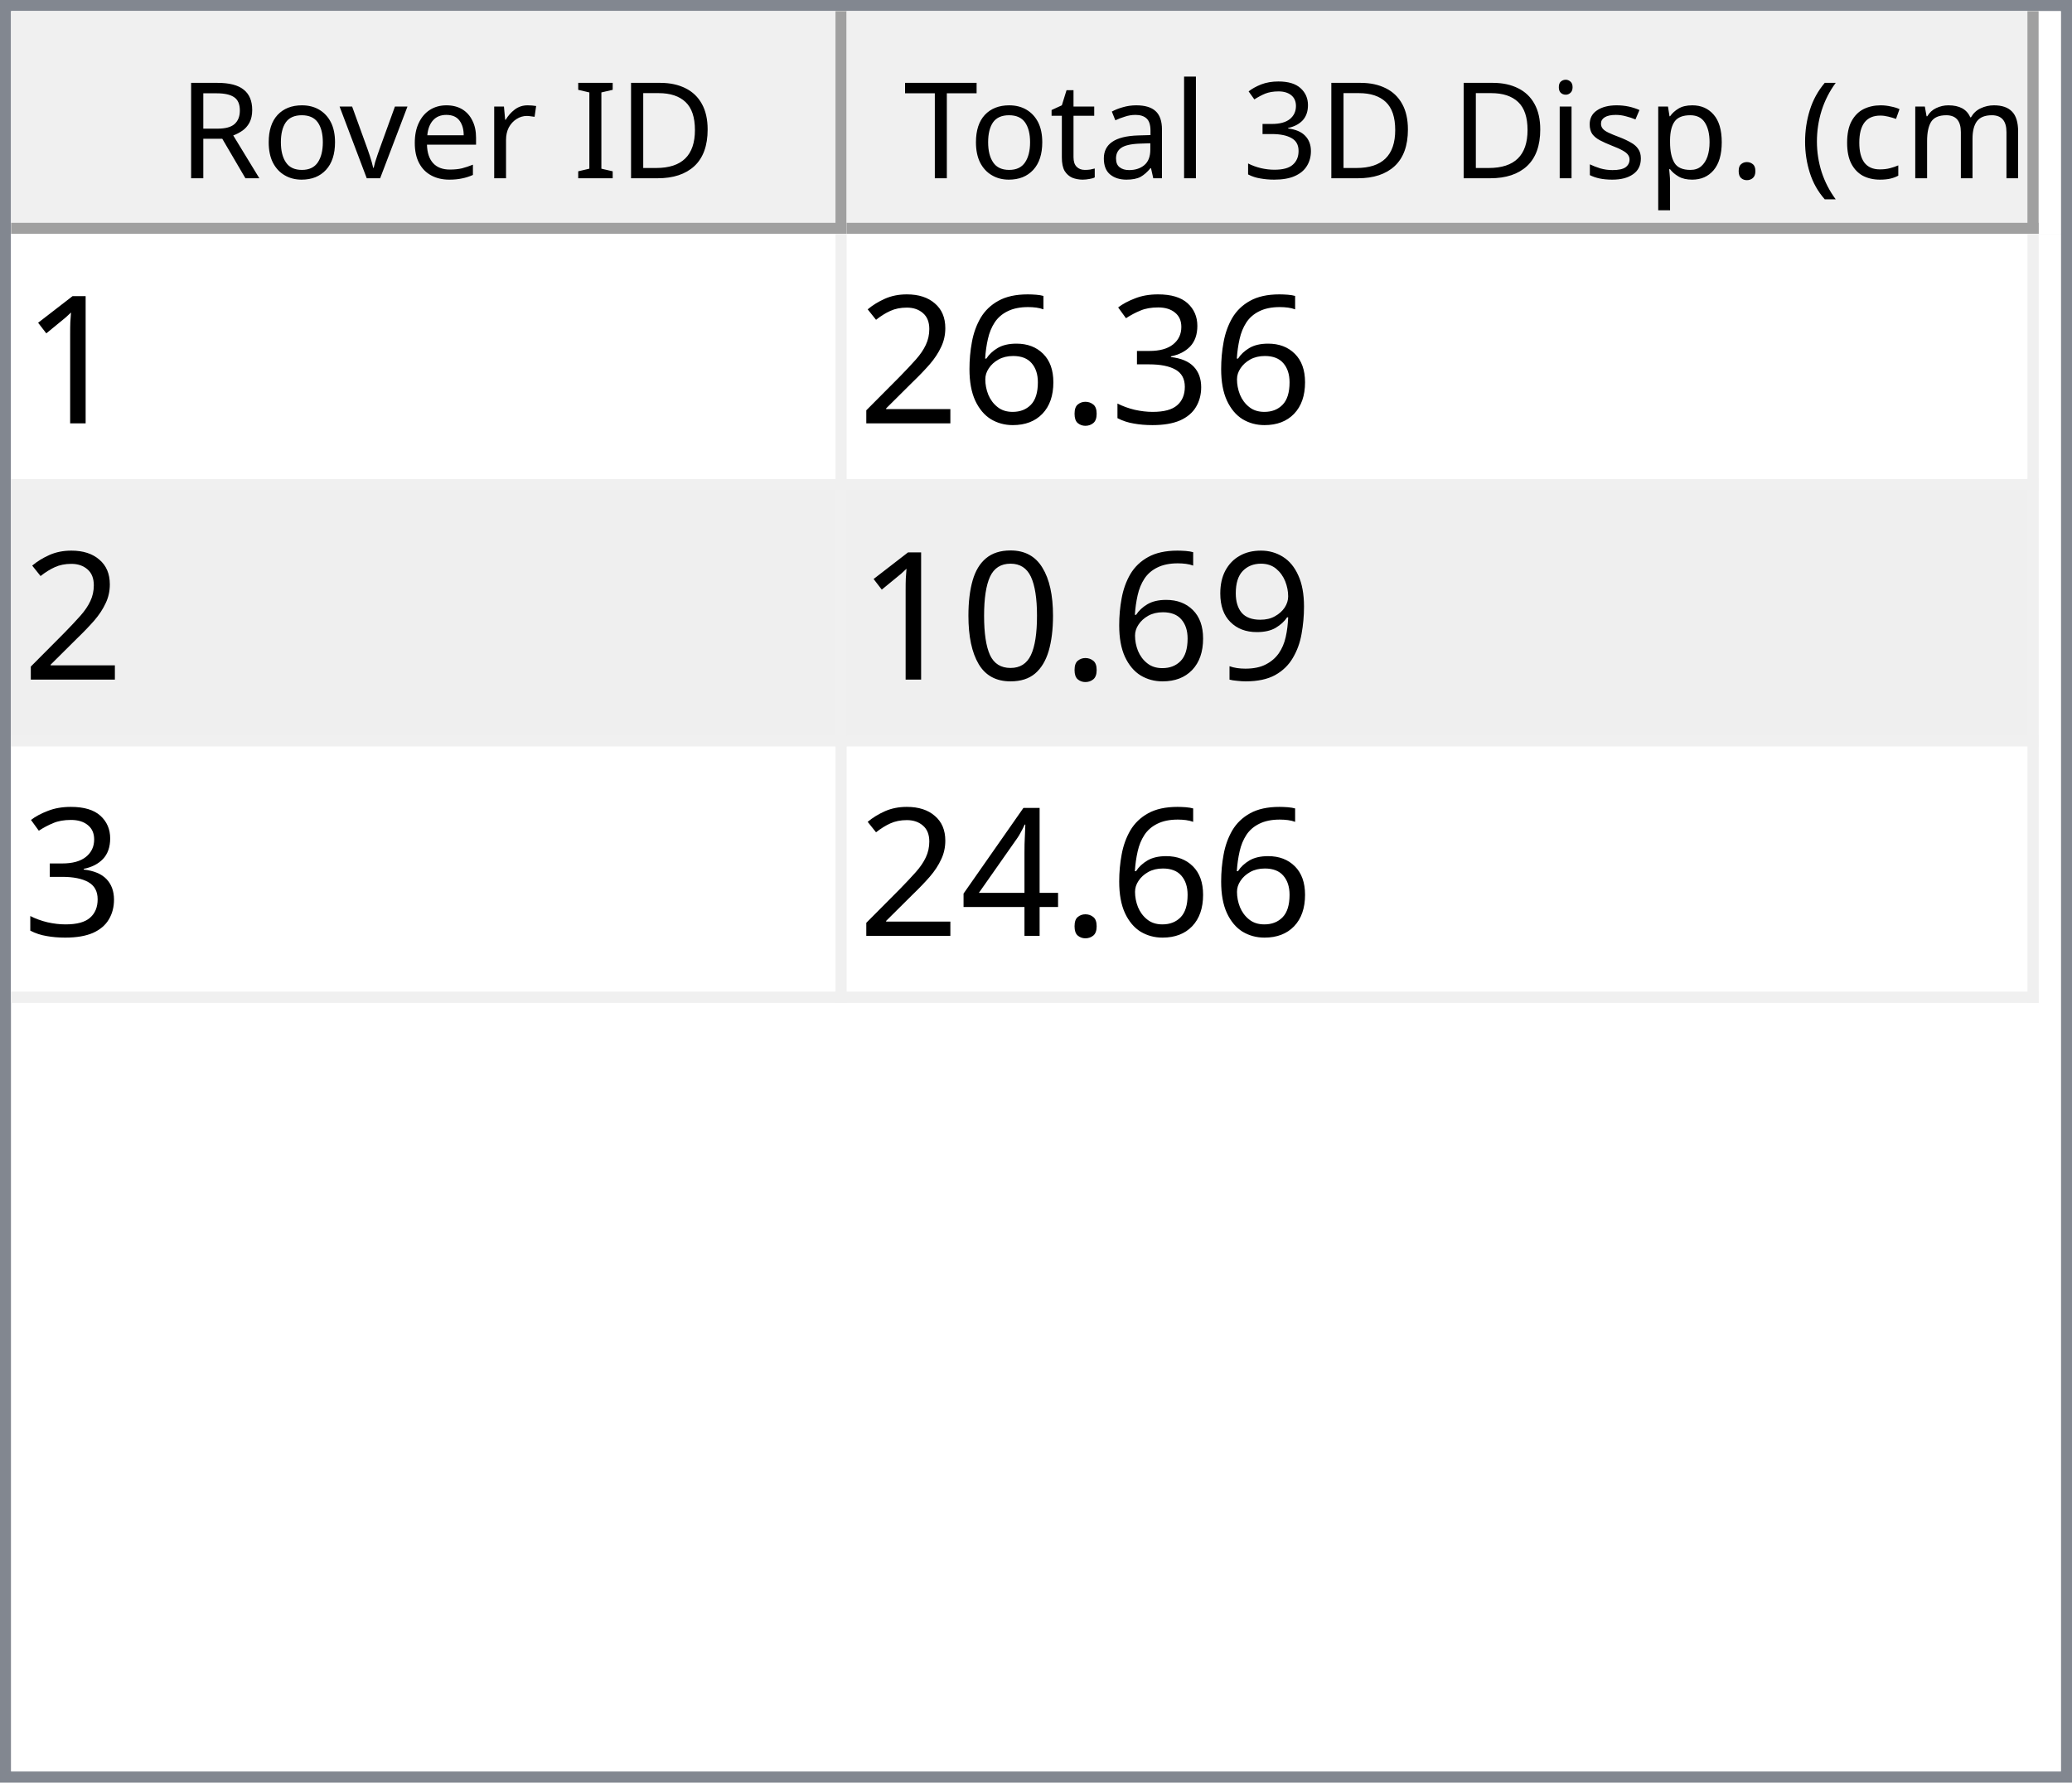
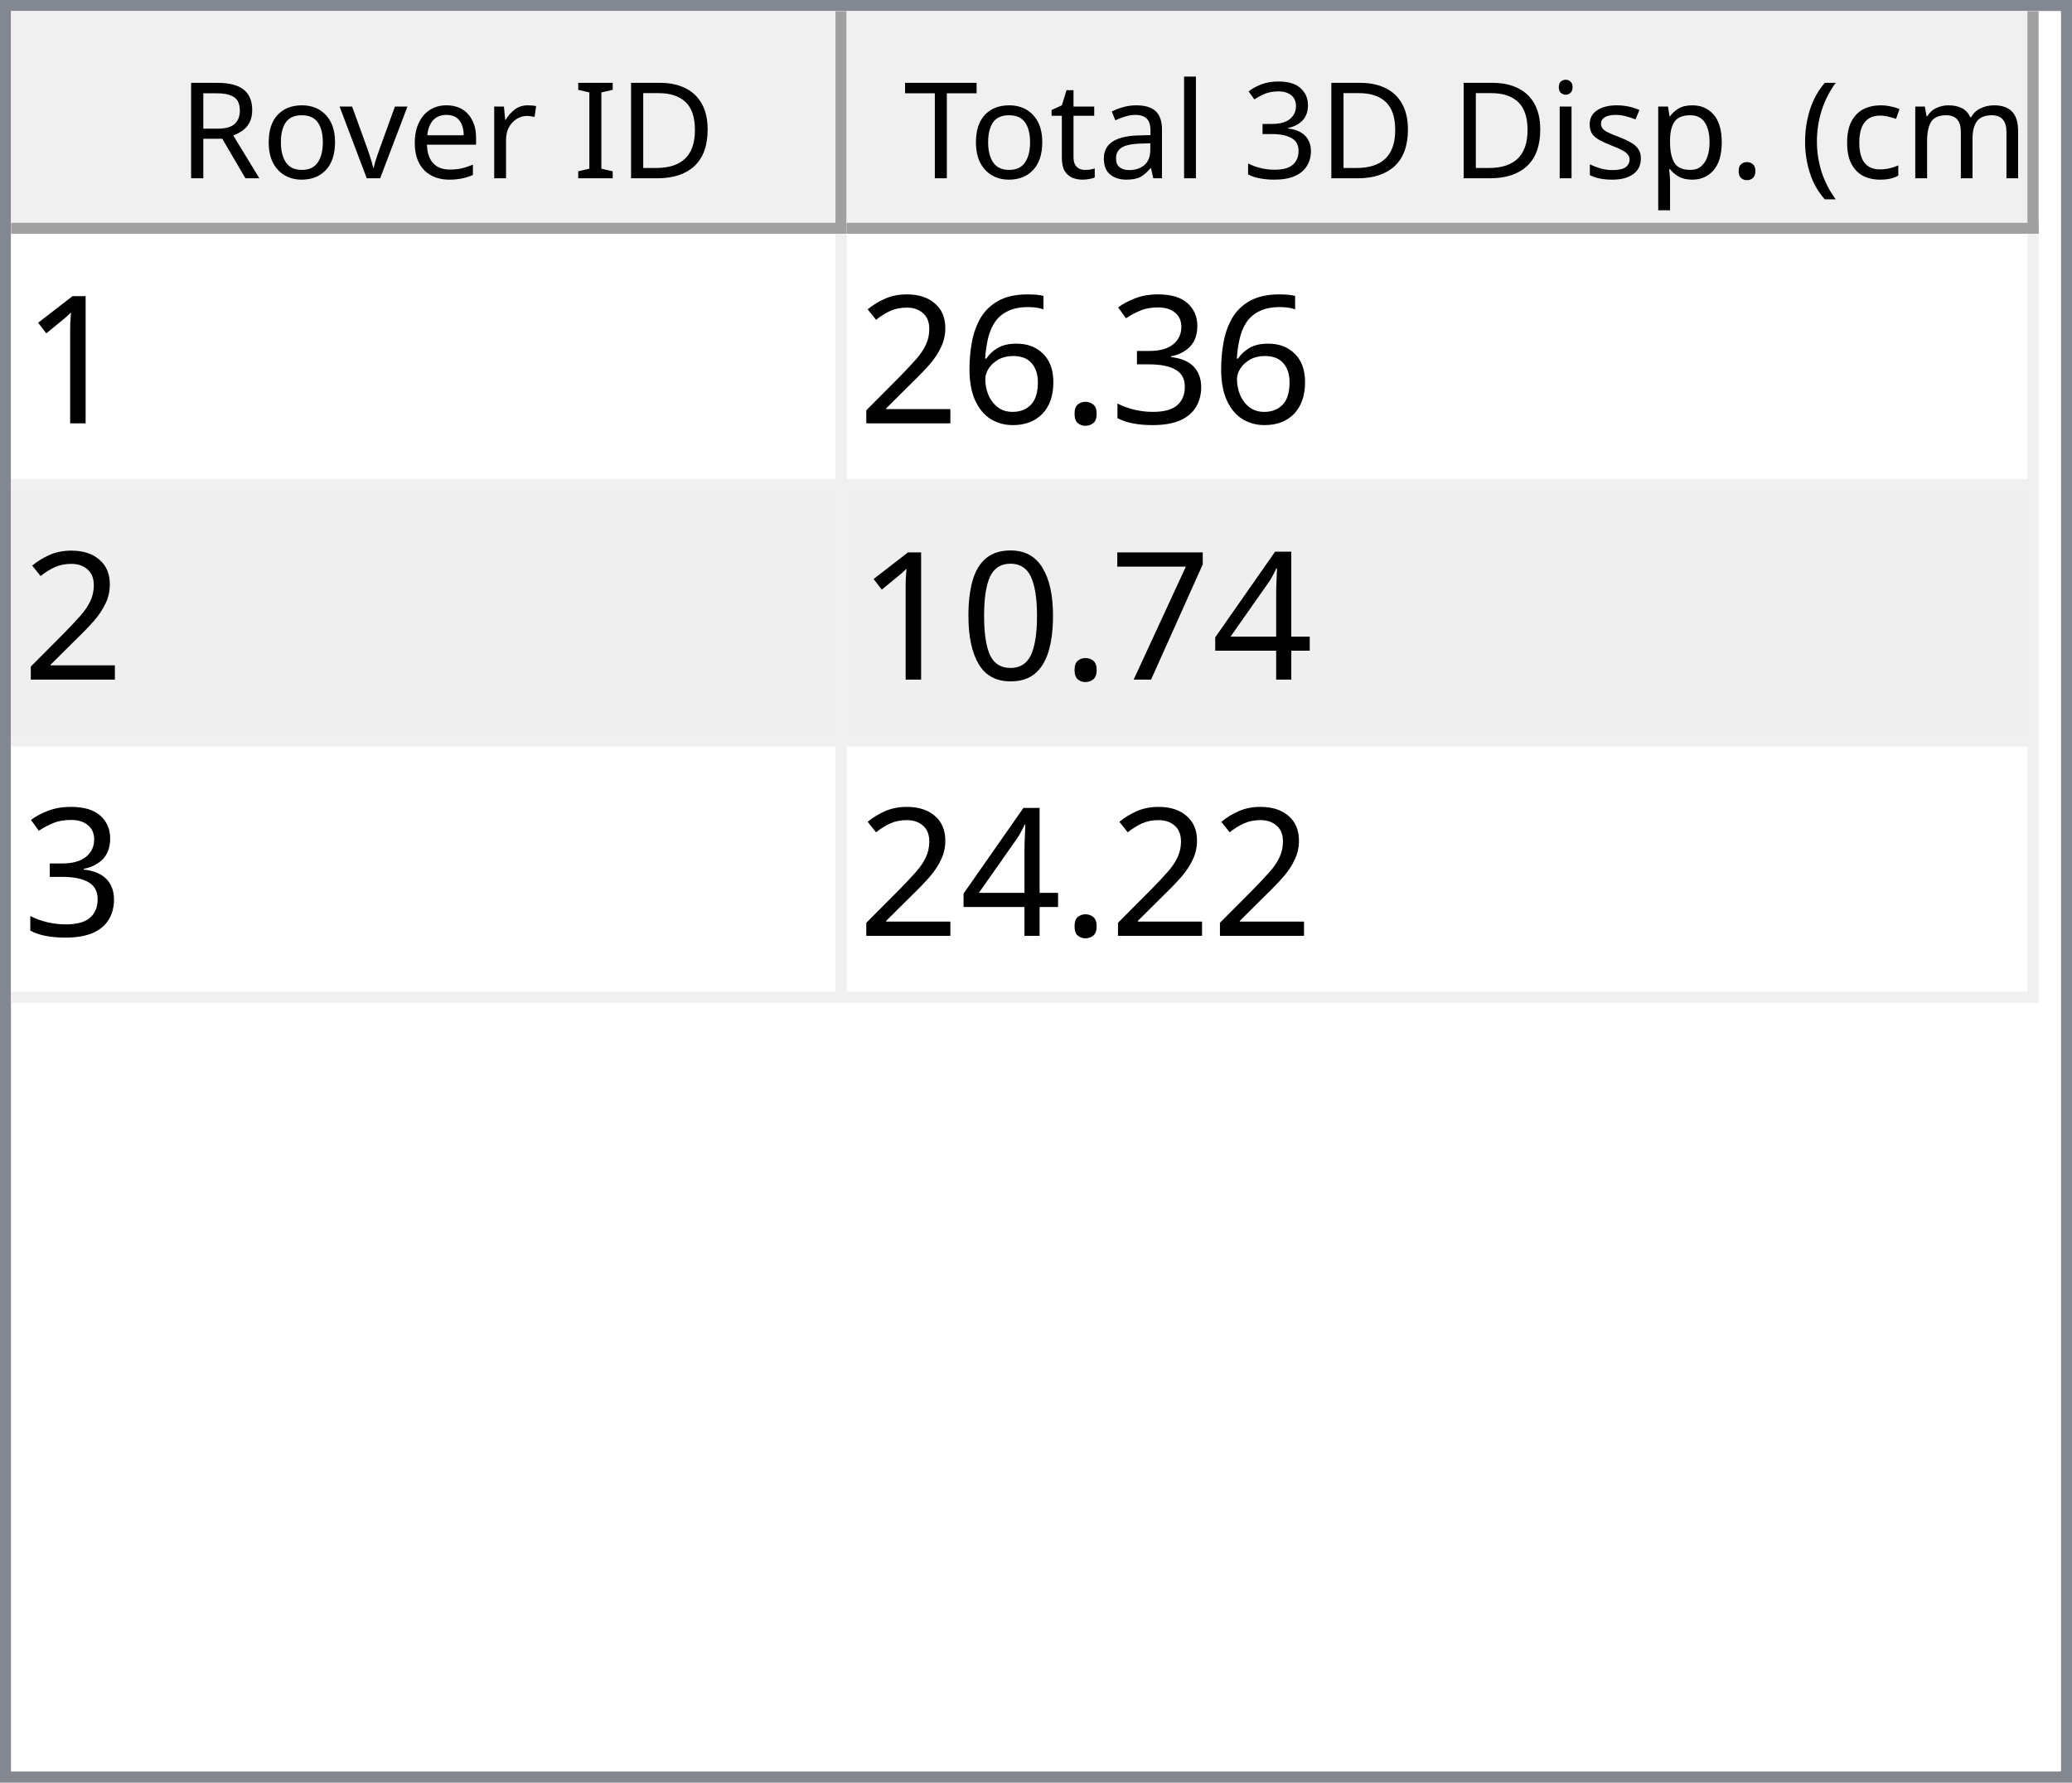
<svg xmlns="http://www.w3.org/2000/svg" style="fill-opacity:1; color-rendering:auto; color-interpolation:auto; text-rendering:auto; stroke:black; stroke-linecap:square; stroke-miterlimit:10; shape-rendering:auto; stroke-opacity:1; fill:black; stroke-dasharray:none; font-weight:normal; stroke-width:1; font-family:'Dialog'; font-style:normal; stroke-linejoin:miter; font-size:12px; stroke-dashoffset:0; image-rendering:auto;" width="186" height="160">
  <defs id="genericDefs" />
  <g>
    <defs id="defs1">
      <clipPath clipPathUnits="userSpaceOnUse" id="clipPath1">
        <path d="M0 0 L186 0 L186 160 L0 160 L0 0 Z" />
      </clipPath>
      <clipPath clipPathUnits="userSpaceOnUse" id="clipPath2">
        <path d="M0 0 L0 160 L186 160 L186 0 Z" />
      </clipPath>
      <clipPath clipPathUnits="userSpaceOnUse" id="clipPath3">
        <path d="M0 0 L0 20 L184 20 L184 0 Z" />
      </clipPath>
      <clipPath clipPathUnits="userSpaceOnUse" id="clipPath4">
        <path d="M0 0 L0 20 L75 20 L75 0 Z" />
      </clipPath>
      <clipPath clipPathUnits="userSpaceOnUse" id="clipPath5">
        <path d="M1 1 L1 19 L74 19 L74 1 Z" />
      </clipPath>
      <clipPath clipPathUnits="userSpaceOnUse" id="clipPath6">
        <path d="M0 0 L0 18 L73 18 L73 0 Z" />
      </clipPath>
      <clipPath clipPathUnits="userSpaceOnUse" id="clipPath7">
        <path d="M-0.5 -0.5 L-0.5 19.5 L74.5 19.5 L74.5 -0.5 Z" />
      </clipPath>
      <clipPath clipPathUnits="userSpaceOnUse" id="clipPath8">
        <path d="M0 0 L0 20 L107 20 L107 0 Z" />
      </clipPath>
      <clipPath clipPathUnits="userSpaceOnUse" id="clipPath9">
        <path d="M1 1 L1 19 L106 19 L106 1 Z" />
      </clipPath>
      <clipPath clipPathUnits="userSpaceOnUse" id="clipPath10">
        <path d="M0 0 L0 18 L105 18 L105 0 Z" />
      </clipPath>
      <clipPath clipPathUnits="userSpaceOnUse" id="clipPath11">
        <path d="M-0.5 -0.5 L-0.5 19.5 L106.5 19.5 L106.5 -0.5 Z" />
      </clipPath>
      <clipPath clipPathUnits="userSpaceOnUse" id="clipPath12">
        <path d="M0 0 L0 138 L184 138 L184 0 Z" />
      </clipPath>
      <clipPath clipPathUnits="userSpaceOnUse" id="clipPath13">
        <path d="M0 0 L0 69 L182 69 L182 0 Z" />
      </clipPath>
      <clipPath clipPathUnits="userSpaceOnUse" id="clipPath14">
        <path d="M-0.5 -0.5 L-0.5 68.5 L181.5 68.5 L181.5 -0.5 Z" />
      </clipPath>
      <clipPath clipPathUnits="userSpaceOnUse" id="clipPath15">
        <path d="M0 0 L0 22 L74 22 L74 0 Z" />
      </clipPath>
      <clipPath clipPathUnits="userSpaceOnUse" id="clipPath16">
        <path d="M0 0 L0 22 L106 22 L106 0 Z" />
      </clipPath>
      <font horiz-adv-x="64.551" id="font1">
        <font-face ascent="107.91" descent="25.098" units-per-em="100" style="font-style:normal; font-family:Segoe UI; font-weight:normal;" />
        <missing-glyph horiz-adv-x="64.551" d="M8.109 0 L8.109 68.266 L56.453 68.266 L56.453 0 L8.109 0 ZM15.328 7.234 L49.219 7.234 L49.219 61.031 L15.328 61.031 L15.328 7.234 Z" />
        <glyph unicode="D" horiz-adv-x="70.117" d="M9.188 0 L9.188 70.016 L28.516 70.016 Q65.531 70.016 65.531 35.891 Q65.531 19.672 55.25 9.836 Q44.969 0 27.734 0 L9.188 0 ZM17.391 62.594 L17.391 7.422 L27.828 7.422 Q41.609 7.422 49.273 14.797 Q56.938 22.172 56.938 35.688 Q56.938 62.594 28.328 62.594 L17.391 62.594 Z" />
        <glyph unicode="I" horiz-adv-x="26.611" d="M17.391 0 L9.188 0 L9.188 70.016 L17.391 70.016 L17.391 0 Z" />
        <glyph unicode=" " horiz-adv-x="27.393" d="" />
        <glyph unicode="r" horiz-adv-x="34.766" d="M34.188 41.891 Q32.078 43.5 28.125 43.5 Q23 43.5 19.555 38.672 Q16.109 33.844 16.109 25.484 L16.109 0 L8.109 0 L8.109 50 L16.109 50 L16.109 39.703 L16.312 39.703 Q18.016 44.969 21.531 47.922 Q25.047 50.875 29.391 50.875 Q32.516 50.875 34.188 50.203 L34.188 41.891 Z" />
        <glyph unicode="e" horiz-adv-x="52.295" d="M48.297 23 L12.984 23 Q13.188 14.656 17.484 10.109 Q21.781 5.562 29.297 5.562 Q37.75 5.562 44.828 11.141 L44.828 3.609 Q38.234 -1.172 27.391 -1.172 Q16.797 -1.172 10.742 5.641 Q4.688 12.453 4.688 24.812 Q4.688 36.469 11.305 43.82 Q17.922 51.172 27.734 51.172 Q37.547 51.172 42.922 44.828 Q48.297 38.484 48.297 27.203 L48.297 23 ZM40.094 29.781 Q40.047 36.719 36.75 40.578 Q33.453 44.438 27.594 44.438 Q21.922 44.438 17.969 40.383 Q14.016 36.328 13.094 29.781 L40.094 29.781 Z" />
        <glyph unicode="v" horiz-adv-x="47.9" d="M47.406 50 L27.484 0 L19.625 0 L0.688 50 L9.469 50 L22.172 13.672 Q23.578 9.672 23.922 6.688 L24.125 6.688 Q24.609 10.453 25.688 13.484 L38.969 50 L47.406 50 Z" />
        <glyph unicode="o" horiz-adv-x="58.594" d="M29 -1.172 Q17.922 -1.172 11.305 5.836 Q4.688 12.844 4.688 24.422 Q4.688 37.016 11.57 44.094 Q18.453 51.172 30.172 51.172 Q41.359 51.172 47.633 44.289 Q53.906 37.406 53.906 25.203 Q53.906 13.234 47.141 6.031 Q40.375 -1.172 29 -1.172 ZM29.594 44.438 Q21.875 44.438 17.383 39.188 Q12.891 33.938 12.891 24.703 Q12.891 15.828 17.43 10.695 Q21.969 5.562 29.594 5.562 Q37.359 5.562 41.531 10.594 Q45.703 15.625 45.703 24.906 Q45.703 34.281 41.531 39.359 Q37.359 44.438 29.594 44.438 Z" />
        <glyph unicode="R" horiz-adv-x="59.814" d="M59.375 0 L49.609 0 L37.891 19.625 Q36.281 22.359 34.766 24.289 Q33.25 26.219 31.664 27.438 Q30.078 28.656 28.25 29.219 Q26.422 29.781 24.125 29.781 L17.391 29.781 L17.391 0 L9.188 0 L9.188 70.016 L30.078 70.016 Q34.672 70.016 38.555 68.867 Q42.438 67.719 45.289 65.375 Q48.141 63.031 49.758 59.547 Q51.375 56.062 51.375 51.375 Q51.375 47.703 50.273 44.656 Q49.172 41.609 47.148 39.211 Q45.125 36.812 42.266 35.133 Q39.406 33.453 35.844 32.516 L35.844 32.328 Q37.594 31.547 38.891 30.547 Q40.188 29.547 41.359 28.18 Q42.531 26.812 43.68 25.078 Q44.828 23.344 46.234 21.047 L59.375 0 ZM17.391 62.594 L17.391 37.203 L28.516 37.203 Q31.594 37.203 34.203 38.133 Q36.812 39.062 38.719 40.797 Q40.625 42.531 41.703 45.047 Q42.781 47.562 42.781 50.688 Q42.781 56.297 39.141 59.445 Q35.5 62.594 28.609 62.594 L17.391 62.594 Z" />
        <glyph unicode=")" horiz-adv-x="30.176" d="M8.297 -15.922 L1.172 -15.922 Q16.406 2.344 16.406 26.812 Q16.406 51.469 1.078 70.016 L8.297 70.016 Q23.531 52.156 23.531 26.703 Q23.531 1.375 8.297 -15.922 Z" />
        <glyph unicode="m" horiz-adv-x="86.133" d="M79.109 0 L71.094 0 L71.094 28.719 Q71.094 37.016 68.531 40.727 Q65.969 44.438 59.906 44.438 Q54.781 44.438 51.195 39.75 Q47.609 35.062 47.609 28.516 L47.609 0 L39.594 0 L39.594 29.688 Q39.594 44.438 28.219 44.438 Q22.953 44.438 19.531 40.016 Q16.109 35.594 16.109 28.516 L16.109 0 L8.109 0 L8.109 50 L16.109 50 L16.109 42.094 L16.312 42.094 Q21.625 51.172 31.844 51.172 Q36.969 51.172 40.773 48.312 Q44.578 45.453 46 40.828 Q51.562 51.172 62.594 51.172 Q79.109 51.172 79.109 30.812 L79.109 0 Z" />
        <glyph unicode="c" horiz-adv-x="46.191" d="M42.188 2.297 Q36.422 -1.172 28.516 -1.172 Q17.828 -1.172 11.258 5.789 Q4.688 12.75 4.688 23.828 Q4.688 36.188 11.766 43.68 Q18.844 51.172 30.672 51.172 Q37.25 51.172 42.281 48.734 L42.281 40.531 Q36.719 44.438 30.375 44.438 Q22.703 44.438 17.797 38.945 Q12.891 33.453 12.891 24.516 Q12.891 15.719 17.508 10.641 Q22.125 5.562 29.891 5.562 Q36.422 5.562 42.188 9.906 L42.188 2.297 Z" />
        <glyph unicode="(" horiz-adv-x="30.176" d="M29.109 -15.922 L21.969 -15.922 Q6.844 1.375 6.844 26.703 Q6.844 52.156 21.969 70.016 L29.203 70.016 Q13.875 51.469 13.875 26.812 Q13.875 2.344 29.109 -15.922 Z" />
        <glyph unicode="." horiz-adv-x="21.68" d="M10.891 -1.078 Q8.641 -1.078 7.055 0.539 Q5.469 2.156 5.469 4.391 Q5.469 6.641 7.055 8.273 Q8.641 9.906 10.891 9.906 Q13.188 9.906 14.797 8.273 Q16.406 6.641 16.406 4.391 Q16.406 2.156 14.797 0.539 Q13.188 -1.078 10.891 -1.078 Z" />
        <glyph unicode="p" horiz-adv-x="58.789" d="M16.312 7.234 L16.109 7.234 L16.109 -23 L8.109 -23 L8.109 50 L16.109 50 L16.109 41.219 L16.312 41.219 Q22.219 51.172 33.594 51.172 Q43.266 51.172 48.688 44.461 Q54.109 37.75 54.109 26.469 Q54.109 13.922 48 6.375 Q41.891 -1.172 31.297 -1.172 Q21.578 -1.172 16.312 7.234 ZM16.109 27.391 L16.109 20.406 Q16.109 14.203 20.141 9.883 Q24.172 5.562 30.375 5.562 Q37.641 5.562 41.773 11.133 Q45.906 16.703 45.906 26.609 Q45.906 34.969 42.047 39.703 Q38.188 44.438 31.594 44.438 Q24.609 44.438 20.359 39.578 Q16.109 34.719 16.109 27.391 Z" />
        <glyph unicode="s" horiz-adv-x="42.432" d="M5.078 1.812 L5.078 10.406 Q11.625 5.562 19.484 5.562 Q30.031 5.562 30.031 12.594 Q30.031 14.594 29.125 15.992 Q28.219 17.391 26.68 18.461 Q25.141 19.531 23.07 20.383 Q21 21.234 18.609 22.172 Q15.281 23.484 12.766 24.828 Q10.25 26.172 8.57 27.859 Q6.891 29.547 6.031 31.695 Q5.172 33.844 5.172 36.719 Q5.172 40.234 6.789 42.945 Q8.406 45.656 11.086 47.484 Q13.766 49.312 17.211 50.242 Q20.656 51.172 24.312 51.172 Q30.812 51.172 35.938 48.922 L35.938 40.828 Q30.422 44.438 23.25 44.438 Q21 44.438 19.195 43.922 Q17.391 43.406 16.094 42.477 Q14.797 41.547 14.086 40.258 Q13.375 38.969 13.375 37.406 Q13.375 35.453 14.086 34.133 Q14.797 32.812 16.164 31.789 Q17.531 30.766 19.484 29.938 Q21.438 29.109 23.922 28.125 Q27.25 26.859 29.883 25.516 Q32.516 24.172 34.375 22.484 Q36.234 20.797 37.234 18.602 Q38.234 16.406 38.234 13.375 Q38.234 9.672 36.602 6.938 Q34.969 4.203 32.234 2.398 Q29.5 0.594 25.93 -0.289 Q22.359 -1.172 18.453 -1.172 Q10.75 -1.172 5.078 1.812 Z" />
        <glyph unicode="i" horiz-adv-x="24.219" d="M12.203 62.703 Q10.062 62.703 8.547 64.164 Q7.031 65.625 7.031 67.875 Q7.031 70.125 8.547 71.609 Q10.062 73.094 12.203 73.094 Q14.406 73.094 15.945 71.609 Q17.484 70.125 17.484 67.875 Q17.484 65.719 15.945 64.211 Q14.406 62.703 12.203 62.703 ZM16.109 0 L8.109 0 L8.109 50 L16.109 50 L16.109 0 Z" />
        <glyph unicode="3" horiz-adv-x="53.906" d="M46.531 19.828 Q46.531 15.094 44.75 11.211 Q42.969 7.328 39.719 4.57 Q36.469 1.812 31.93 0.297 Q27.391 -1.219 21.922 -1.219 Q11.922 -1.219 6 2.594 L6 11.188 Q13.094 5.609 22.219 5.609 Q25.875 5.609 28.828 6.539 Q31.781 7.469 33.906 9.227 Q36.031 10.984 37.18 13.477 Q38.328 15.969 38.328 19.094 Q38.328 32.812 18.797 32.812 L12.984 32.812 L12.984 39.594 L18.5 39.594 Q35.797 39.594 35.797 52.484 Q35.797 64.406 22.609 64.406 Q15.188 64.406 8.688 59.422 L8.688 67.188 Q15.375 71.188 24.609 71.188 Q29 71.188 32.57 69.969 Q36.141 68.75 38.68 66.555 Q41.219 64.359 42.609 61.281 Q44 58.203 44 54.5 Q44 40.672 30.031 36.719 L30.031 36.531 Q33.594 36.141 36.625 34.797 Q39.656 33.453 41.852 31.305 Q44.047 29.156 45.289 26.25 Q46.531 23.344 46.531 19.828 Z" />
        <glyph unicode="l" horiz-adv-x="24.219" d="M16.109 0 L8.109 0 L8.109 74.031 L16.109 74.031 L16.109 0 Z" />
        <glyph unicode="a" horiz-adv-x="50.879" d="M43.891 0 L35.891 0 L35.891 7.812 L35.688 7.812 Q30.469 -1.172 20.312 -1.172 Q12.844 -1.172 8.617 2.781 Q4.391 6.734 4.391 13.281 Q4.391 27.297 20.906 29.594 L35.891 31.688 Q35.891 44.438 25.594 44.438 Q16.547 44.438 9.281 38.281 L9.281 46.484 Q16.656 51.172 26.266 51.172 Q43.891 51.172 43.891 32.516 L43.891 0 ZM35.891 25.297 L23.828 23.641 Q18.266 22.859 15.43 20.875 Q12.594 18.891 12.594 13.875 Q12.594 10.203 15.211 7.883 Q17.828 5.562 22.172 5.562 Q28.125 5.562 32.008 9.742 Q35.891 13.922 35.891 20.312 L35.891 25.297 Z" />
        <glyph unicode="t" horiz-adv-x="33.887" d="M31.297 0.484 Q28.469 -1.078 23.828 -1.078 Q10.688 -1.078 10.688 13.578 L10.688 43.172 L2.094 43.172 L2.094 50 L10.688 50 L10.688 62.203 L18.703 64.797 L18.703 50 L31.297 50 L31.297 43.172 L18.703 43.172 L18.703 14.984 Q18.703 9.969 20.414 7.82 Q22.125 5.672 26.078 5.672 Q29.109 5.672 31.297 7.328 L31.297 0.484 Z" />
        <glyph unicode="T" horiz-adv-x="52.393" d="M50.594 62.594 L30.375 62.594 L30.375 0 L22.172 0 L22.172 62.594 L2 62.594 L2 70.016 L50.594 70.016 L50.594 62.594 Z" />
      </font>
      <font horiz-adv-x="75.0" id="font2">
        <font-face ascent="100.537" descent="21.973" units-per-em="100" style="font-style:normal; font-family:sans-serif; font-weight:normal;" />
        <missing-glyph horiz-adv-x="75.0" d="M12.5 0 L12.5 62.5 L62.5 62.5 L62.5 0 L12.5 0 ZM14.062 1.562 L60.938 1.562 L60.938 60.938 L14.062 60.938 L14.062 1.562 Z" />
        <glyph unicode="1" horiz-adv-x="55.615" d="M37.25 0 L28.469 0 L28.469 56 Q25.297 52.984 20.141 49.953 Q14.984 46.922 10.891 45.406 L10.891 53.906 Q18.266 57.375 23.781 62.305 Q29.297 67.234 31.594 71.875 L37.25 71.875 L37.25 0 Z" />
        <glyph unicode="3" horiz-adv-x="55.615" d="M4.203 18.891 L12.984 20.062 Q14.5 12.594 18.141 9.297 Q21.781 6 27 6 Q33.203 6 37.477 10.297 Q41.75 14.594 41.75 20.953 Q41.75 27 37.797 30.93 Q33.844 34.859 27.734 34.859 Q25.25 34.859 21.531 33.891 L22.516 41.609 Q23.391 41.5 23.922 41.5 Q29.547 41.5 34.039 44.43 Q38.531 47.359 38.531 53.469 Q38.531 58.297 35.258 61.477 Q31.984 64.656 26.812 64.656 Q21.688 64.656 18.266 61.43 Q14.844 58.203 13.875 51.766 L5.078 53.328 Q6.688 62.156 12.398 67.016 Q18.109 71.875 26.609 71.875 Q32.469 71.875 37.398 69.359 Q42.328 66.844 44.945 62.5 Q47.562 58.156 47.562 53.266 Q47.562 48.641 45.07 44.828 Q42.578 41.016 37.703 38.766 Q44.047 37.312 47.562 32.695 Q51.078 28.078 51.078 21.141 Q51.078 11.766 44.242 5.25 Q37.406 -1.266 26.953 -1.266 Q17.531 -1.266 11.305 4.352 Q5.078 9.969 4.203 18.891 Z" />
        <glyph unicode="." horiz-adv-x="27.783" d="M9.078 0 L9.078 10.016 L19.094 10.016 L19.094 0 L9.078 0 Z" />
        <glyph unicode="6" horiz-adv-x="55.615" d="M49.75 54.047 L41.016 53.375 Q39.844 58.547 37.703 60.891 Q34.125 64.656 28.906 64.656 Q24.703 64.656 21.531 62.312 Q17.391 59.281 14.992 53.469 Q12.594 47.656 12.5 36.922 Q15.672 41.75 20.266 44.094 Q24.859 46.438 29.891 46.438 Q38.672 46.438 44.852 39.969 Q51.031 33.5 51.031 23.25 Q51.031 16.5 48.125 10.719 Q45.219 4.938 40.141 1.859 Q35.062 -1.219 28.609 -1.219 Q17.625 -1.219 10.695 6.859 Q3.766 14.938 3.766 33.5 Q3.766 54.25 11.422 63.672 Q18.109 71.875 29.438 71.875 Q37.891 71.875 43.289 67.141 Q48.688 62.406 49.75 54.047 ZM13.875 23.188 Q13.875 18.656 15.797 14.508 Q17.719 10.359 21.188 8.18 Q24.656 6 28.469 6 Q34.031 6 38.039 10.492 Q42.047 14.984 42.047 22.703 Q42.047 30.125 38.086 34.398 Q34.125 38.672 28.125 38.672 Q22.172 38.672 18.023 34.398 Q13.875 30.125 13.875 23.188 Z" />
        <glyph unicode="2" horiz-adv-x="55.615" d="M50.344 8.453 L50.344 0 L3.031 0 Q2.938 3.172 4.047 6.109 Q5.859 10.938 9.836 15.625 Q13.812 20.312 21.344 26.469 Q33.016 36.031 37.117 41.625 Q41.219 47.219 41.219 52.203 Q41.219 57.422 37.477 61.008 Q33.734 64.594 27.734 64.594 Q21.391 64.594 17.578 60.789 Q13.766 56.984 13.719 50.25 L4.688 51.172 Q5.609 61.281 11.664 66.578 Q17.719 71.875 27.938 71.875 Q38.234 71.875 44.242 66.164 Q50.25 60.453 50.25 52 Q50.25 47.703 48.492 43.555 Q46.734 39.406 42.656 34.812 Q38.578 30.219 29.109 22.219 Q21.188 15.578 18.945 13.211 Q16.703 10.844 15.234 8.453 L50.344 8.453 Z" />
-         <glyph unicode="9" horiz-adv-x="55.615" d="M5.469 16.547 L13.922 17.328 Q14.984 11.375 18.016 8.688 Q21.047 6 25.781 6 Q29.828 6 32.883 7.859 Q35.938 9.719 37.891 12.82 Q39.844 15.922 41.164 21.195 Q42.484 26.469 42.484 31.938 Q42.484 32.516 42.438 33.688 Q39.797 29.5 35.234 26.883 Q30.672 24.266 25.344 24.266 Q16.453 24.266 10.305 30.711 Q4.156 37.156 4.156 47.703 Q4.156 58.594 10.578 65.234 Q17 71.875 26.656 71.875 Q33.641 71.875 39.43 68.117 Q45.219 64.359 48.219 57.398 Q51.219 50.438 51.219 37.25 Q51.219 23.531 48.242 15.406 Q45.266 7.281 39.383 3.031 Q33.5 -1.219 25.594 -1.219 Q17.188 -1.219 11.867 3.445 Q6.547 8.109 5.469 16.547 ZM41.453 48.141 Q41.453 55.719 37.43 60.156 Q33.406 64.594 27.734 64.594 Q21.875 64.594 17.531 59.812 Q13.188 55.031 13.188 47.406 Q13.188 40.578 17.312 36.305 Q21.438 32.031 27.484 32.031 Q33.594 32.031 37.523 36.305 Q41.453 40.578 41.453 48.141 Z" />
+         <glyph unicode="4" horiz-adv-x="55.615" d="M32.328 0 L32.328 17.141 L1.266 17.141 L1.266 25.203 L33.938 71.578 L41.109 71.578 L41.109 25.203 L50.781 25.203 L50.781 17.141 L41.109 17.141 L41.109 0 L32.328 0 ZM32.328 25.203 L32.328 57.469 L9.906 25.203 L32.328 25.203 Z" />
+         <glyph unicode="7" horiz-adv-x="55.615" d="M4.734 62.203 L4.734 70.656 L51.078 70.656 L51.078 63.812 Q44.234 56.547 37.523 44.484 Q30.812 32.422 27.156 19.672 Q24.516 10.688 23.781 0 L14.75 0 Q14.891 8.453 18.062 20.414 Q21.234 32.375 27.172 43.484 Q33.109 54.594 39.797 62.203 L4.734 62.203 Z" />
        <glyph unicode="0" horiz-adv-x="55.615" d="M4.156 35.297 Q4.156 48 6.766 55.742 Q9.375 63.484 14.523 67.68 Q19.672 71.875 27.484 71.875 Q33.25 71.875 37.594 69.555 Q41.938 67.234 44.773 62.867 Q47.609 58.5 49.219 52.227 Q50.828 45.953 50.828 35.297 Q50.828 22.703 48.242 14.969 Q45.656 7.234 40.508 3.008 Q35.359 -1.219 27.484 -1.219 Q17.141 -1.219 11.234 6.203 Q4.156 15.141 4.156 35.297 ZM13.188 35.297 Q13.188 17.672 17.312 11.836 Q21.438 6 27.484 6 Q33.547 6 37.672 11.859 Q41.797 17.719 41.797 35.297 Q41.797 52.984 37.672 58.789 Q33.547 64.594 27.391 64.594 Q21.344 64.594 17.719 59.469 Q13.188 52.938 13.188 35.297 Z" />
-         <glyph unicode="4" horiz-adv-x="55.615" d="M32.328 0 L32.328 17.141 L1.266 17.141 L1.266 25.203 L33.938 71.578 L41.109 71.578 L41.109 25.203 L50.781 25.203 L50.781 17.141 L41.109 17.141 L41.109 0 L32.328 0 ZM32.328 25.203 L32.328 57.469 L9.906 25.203 L32.328 25.203 Z" />
      </font>
    </defs>
    <g style="fill:white; stroke:white;">
      <rect x="0" y="0" width="186" style="clip-path:url(#clipPath1); stroke:none;" height="160" />
    </g>
    <g style="fill:white; text-rendering:optimizeSpeed; color-rendering:optimizeSpeed; image-rendering:optimizeSpeed; shape-rendering:crispEdges; stroke:white; color-interpolation:sRGB;">
      <rect x="0" width="186" height="160" y="0" style="stroke:none;" />
      <path style="stroke:none;" d="M0 160 L186 160 L186 0 L0 0 Z" />
    </g>
    <g style="fill:rgb(240,240,240); font-family:'Segoe UI'; stroke:rgb(240,240,240);">
      <rect x="0" y="0" width="186" style="clip-path:url(#clipPath2); stroke:none;" height="160" />
    </g>
    <g style="fill:rgb(130,135,144); font-family:'Segoe UI'; stroke:rgb(130,135,144);">
      <path d="M0 0 L186 0 L186 160 L0 160 L0 0 ZM1 1 L185 1 L185 159 L1 159 L1 1 Z" style="fill-rule:evenodd; clip-path:url(#clipPath2); stroke:none;" />
    </g>
    <g style="fill:white; font-family:'Segoe UI'; stroke:white;" transform="translate(1,1)">
      <rect x="0" y="0" width="184" style="clip-path:url(#clipPath3); stroke:none;" height="20" />
    </g>
    <g style="fill:rgb(240,240,240); font-family:'Segoe UI'; stroke:rgb(240,240,240);" transform="translate(1,1)">
      <rect x="0" y="0" width="75" style="clip-path:url(#clipPath4); stroke:none;" height="20" />
    </g>
    <g style="font-family:'Segoe UI';" transform="translate(2,2)">
      <text x="14" xml:space="preserve" y="14" style="clip-path:url(#clipPath6); stroke:none;">Rover ID</text>
    </g>
    <g style="fill:rgb(160,160,160); font-family:'Segoe UI'; stroke:rgb(160,160,160); stroke-linejoin:bevel;" transform="translate(1.5,1.5)">
      <line x1="74" x2="74" y1="0" style="fill:none; clip-path:url(#clipPath7);" y2="19" />
    </g>
    <g style="fill:rgb(160,160,160); font-family:'Segoe UI'; stroke:rgb(160,160,160); stroke-linejoin:bevel;" transform="matrix(1,0,0,1,1,1) translate(0.5,0.5)">
      <line x1="0" x2="74" y1="19" style="fill:none; clip-path:url(#clipPath7);" y2="19" />
    </g>
    <g style="fill:rgb(240,240,240); font-family:'Segoe UI'; stroke:rgb(240,240,240);" transform="translate(76,1)">
      <rect x="0" y="0" width="107" style="clip-path:url(#clipPath8); stroke:none;" height="20" />
    </g>
    <g style="font-family:'Segoe UI';" transform="translate(77,2)">
      <text x="1" xml:space="preserve" y="14" style="clip-path:url(#clipPath10); stroke:none;"> Total 3D Disp. (cm)</text>
    </g>
    <g style="fill:rgb(160,160,160); font-family:'Segoe UI'; stroke:rgb(160,160,160); stroke-linejoin:bevel;" transform="translate(76.5,1.5)">
      <line x1="106" x2="106" y1="0" style="fill:none; clip-path:url(#clipPath11);" y2="19" />
    </g>
    <g style="fill:rgb(160,160,160); font-family:'Segoe UI'; stroke:rgb(160,160,160); stroke-linejoin:bevel;" transform="matrix(1,0,0,1,76,1) translate(0.5,0.5)">
      <line x1="0" x2="106" y1="19" style="fill:none; clip-path:url(#clipPath11);" y2="19" />
    </g>
    <g style="fill:white; font-family:'Segoe UI'; stroke:white;" transform="translate(1,21)">
      <rect x="0" y="0" width="184" style="clip-path:url(#clipPath12); stroke:none;" height="138" />
    </g>
    <g style="fill:rgb(240,240,240); font-size:16px; font-family:sans-serif; stroke:rgb(240,240,240);" transform="translate(1,21)">
      <rect x="0" y="0" width="182" style="clip-path:url(#clipPath13); stroke:none;" height="69" />
      <line transform="translate(0.5,0.5)" x1="0" x2="181" y1="22" style="clip-path:url(#clipPath14); fill:none; stroke-linejoin:bevel;" y2="22" />
    </g>
    <g transform="matrix(1,0,0,1,1,21) translate(0.5,0.5)" style="fill:rgb(240,240,240); font-size:16px; font-family:sans-serif; stroke:rgb(240,240,240); stroke-linejoin:bevel;">
      <line x1="0" x2="181" y1="45" style="fill:none; clip-path:url(#clipPath14);" y2="45" />
    </g>
    <g transform="matrix(1,0,0,1,1,21) translate(0.5,0.5)" style="fill:rgb(240,240,240); font-size:16px; font-family:sans-serif; stroke:rgb(240,240,240); stroke-linejoin:bevel;">
      <line x1="0" x2="181" y1="68" style="fill:none; clip-path:url(#clipPath14);" y2="68" />
    </g>
    <g transform="matrix(1,0,0,1,1,21) translate(0.5,0.5)" style="fill:rgb(240,240,240); font-size:16px; font-family:sans-serif; stroke:rgb(240,240,240); stroke-linejoin:bevel;">
      <line x1="74" x2="74" y1="0" style="fill:none; clip-path:url(#clipPath14);" y2="68" />
    </g>
    <g transform="matrix(1,0,0,1,1,21) translate(0.5,0.5)" style="fill:rgb(240,240,240); font-size:16px; font-family:sans-serif; stroke:rgb(240,240,240); stroke-linejoin:bevel;">
      <line x1="181" x2="181" y1="0" style="fill:none; clip-path:url(#clipPath14);" y2="68" />
    </g>
    <g style="fill:white; font-size:16px; font-family:sans-serif; stroke:white;" transform="matrix(1,0,0,1,1,21)">
      <rect x="0" y="0" width="74" style="clip-path:url(#clipPath15); stroke:none;" height="22" />
      <text x="1" y="17" style="fill:black; clip-path:url(#clipPath15); stroke:none;" xml:space="preserve">1</text>
    </g>
    <g style="fill:white; font-size:16px; font-family:sans-serif; stroke:white;" transform="matrix(1,0,0,1,1,21) translate(75,0)">
      <rect x="0" y="0" width="106" style="clip-path:url(#clipPath16); stroke:none;" height="22" />
      <text x="1" y="17" style="fill:black; clip-path:url(#clipPath16); stroke:none;" xml:space="preserve">26.36</text>
    </g>
    <g style="fill:rgb(239,239,239); font-size:16px; font-family:sans-serif; stroke:rgb(239,239,239);" transform="matrix(1,0,0,1,1,21) translate(0,23)">
      <rect x="0" y="0" width="74" style="clip-path:url(#clipPath15); stroke:none;" height="22" />
      <text x="1" y="17" style="fill:black; clip-path:url(#clipPath15); stroke:none;" xml:space="preserve">2</text>
    </g>
    <g style="fill:rgb(239,239,239); font-size:16px; font-family:sans-serif; stroke:rgb(239,239,239);" transform="matrix(1,0,0,1,1,21) translate(75,23)">
      <rect x="0" y="0" width="106" style="clip-path:url(#clipPath16); stroke:none;" height="22" />
-       <text x="1" y="17" style="fill:black; clip-path:url(#clipPath16); stroke:none;" xml:space="preserve">10.69</text>
+       <text x="1" y="17" style="fill:black; clip-path:url(#clipPath16); stroke:none;" xml:space="preserve">10.74</text>
    </g>
    <g style="fill:white; font-size:16px; font-family:sans-serif; stroke:white;" transform="matrix(1,0,0,1,1,21) translate(0,46)">
      <rect x="0" y="0" width="74" style="clip-path:url(#clipPath15); stroke:none;" height="22" />
      <text x="1" y="17" style="fill:black; clip-path:url(#clipPath15); stroke:none;" xml:space="preserve">3</text>
    </g>
    <g style="fill:white; font-size:16px; font-family:sans-serif; stroke:white;" transform="matrix(1,0,0,1,1,21) translate(75,46)">
      <rect x="0" y="0" width="106" style="clip-path:url(#clipPath16); stroke:none;" height="22" />
-       <text x="1" y="17" style="fill:black; clip-path:url(#clipPath16); stroke:none;" xml:space="preserve">24.66</text>
+       <text x="1" y="17" style="fill:black; clip-path:url(#clipPath16); stroke:none;" xml:space="preserve">24.22</text>
    </g>
  </g>
</svg>
